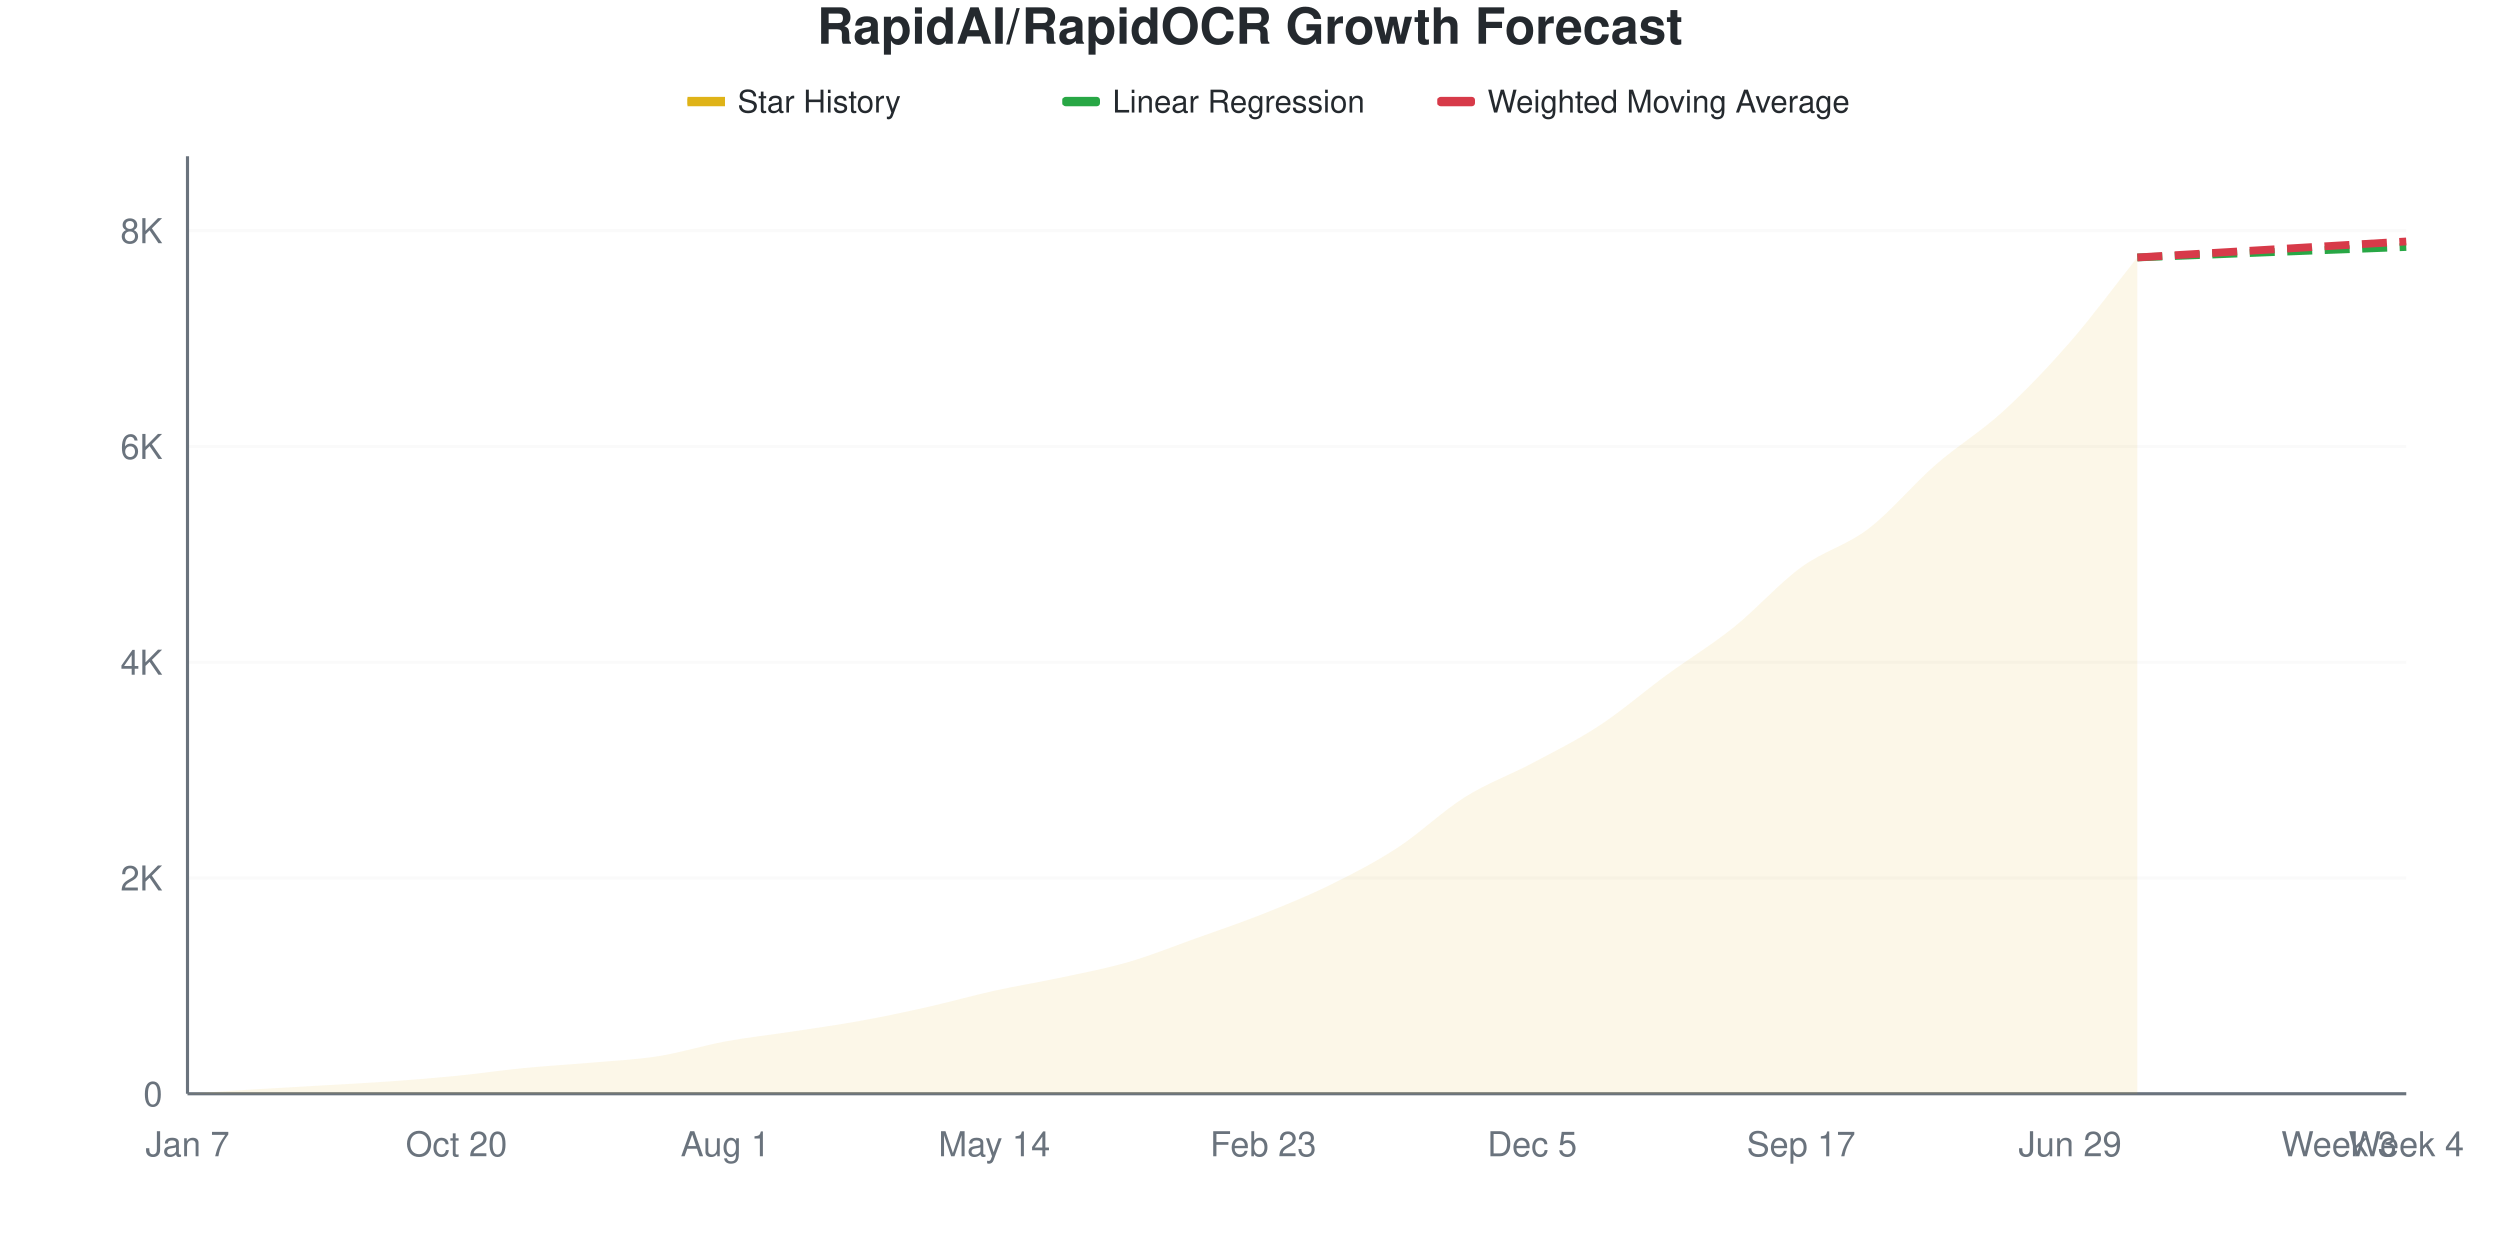
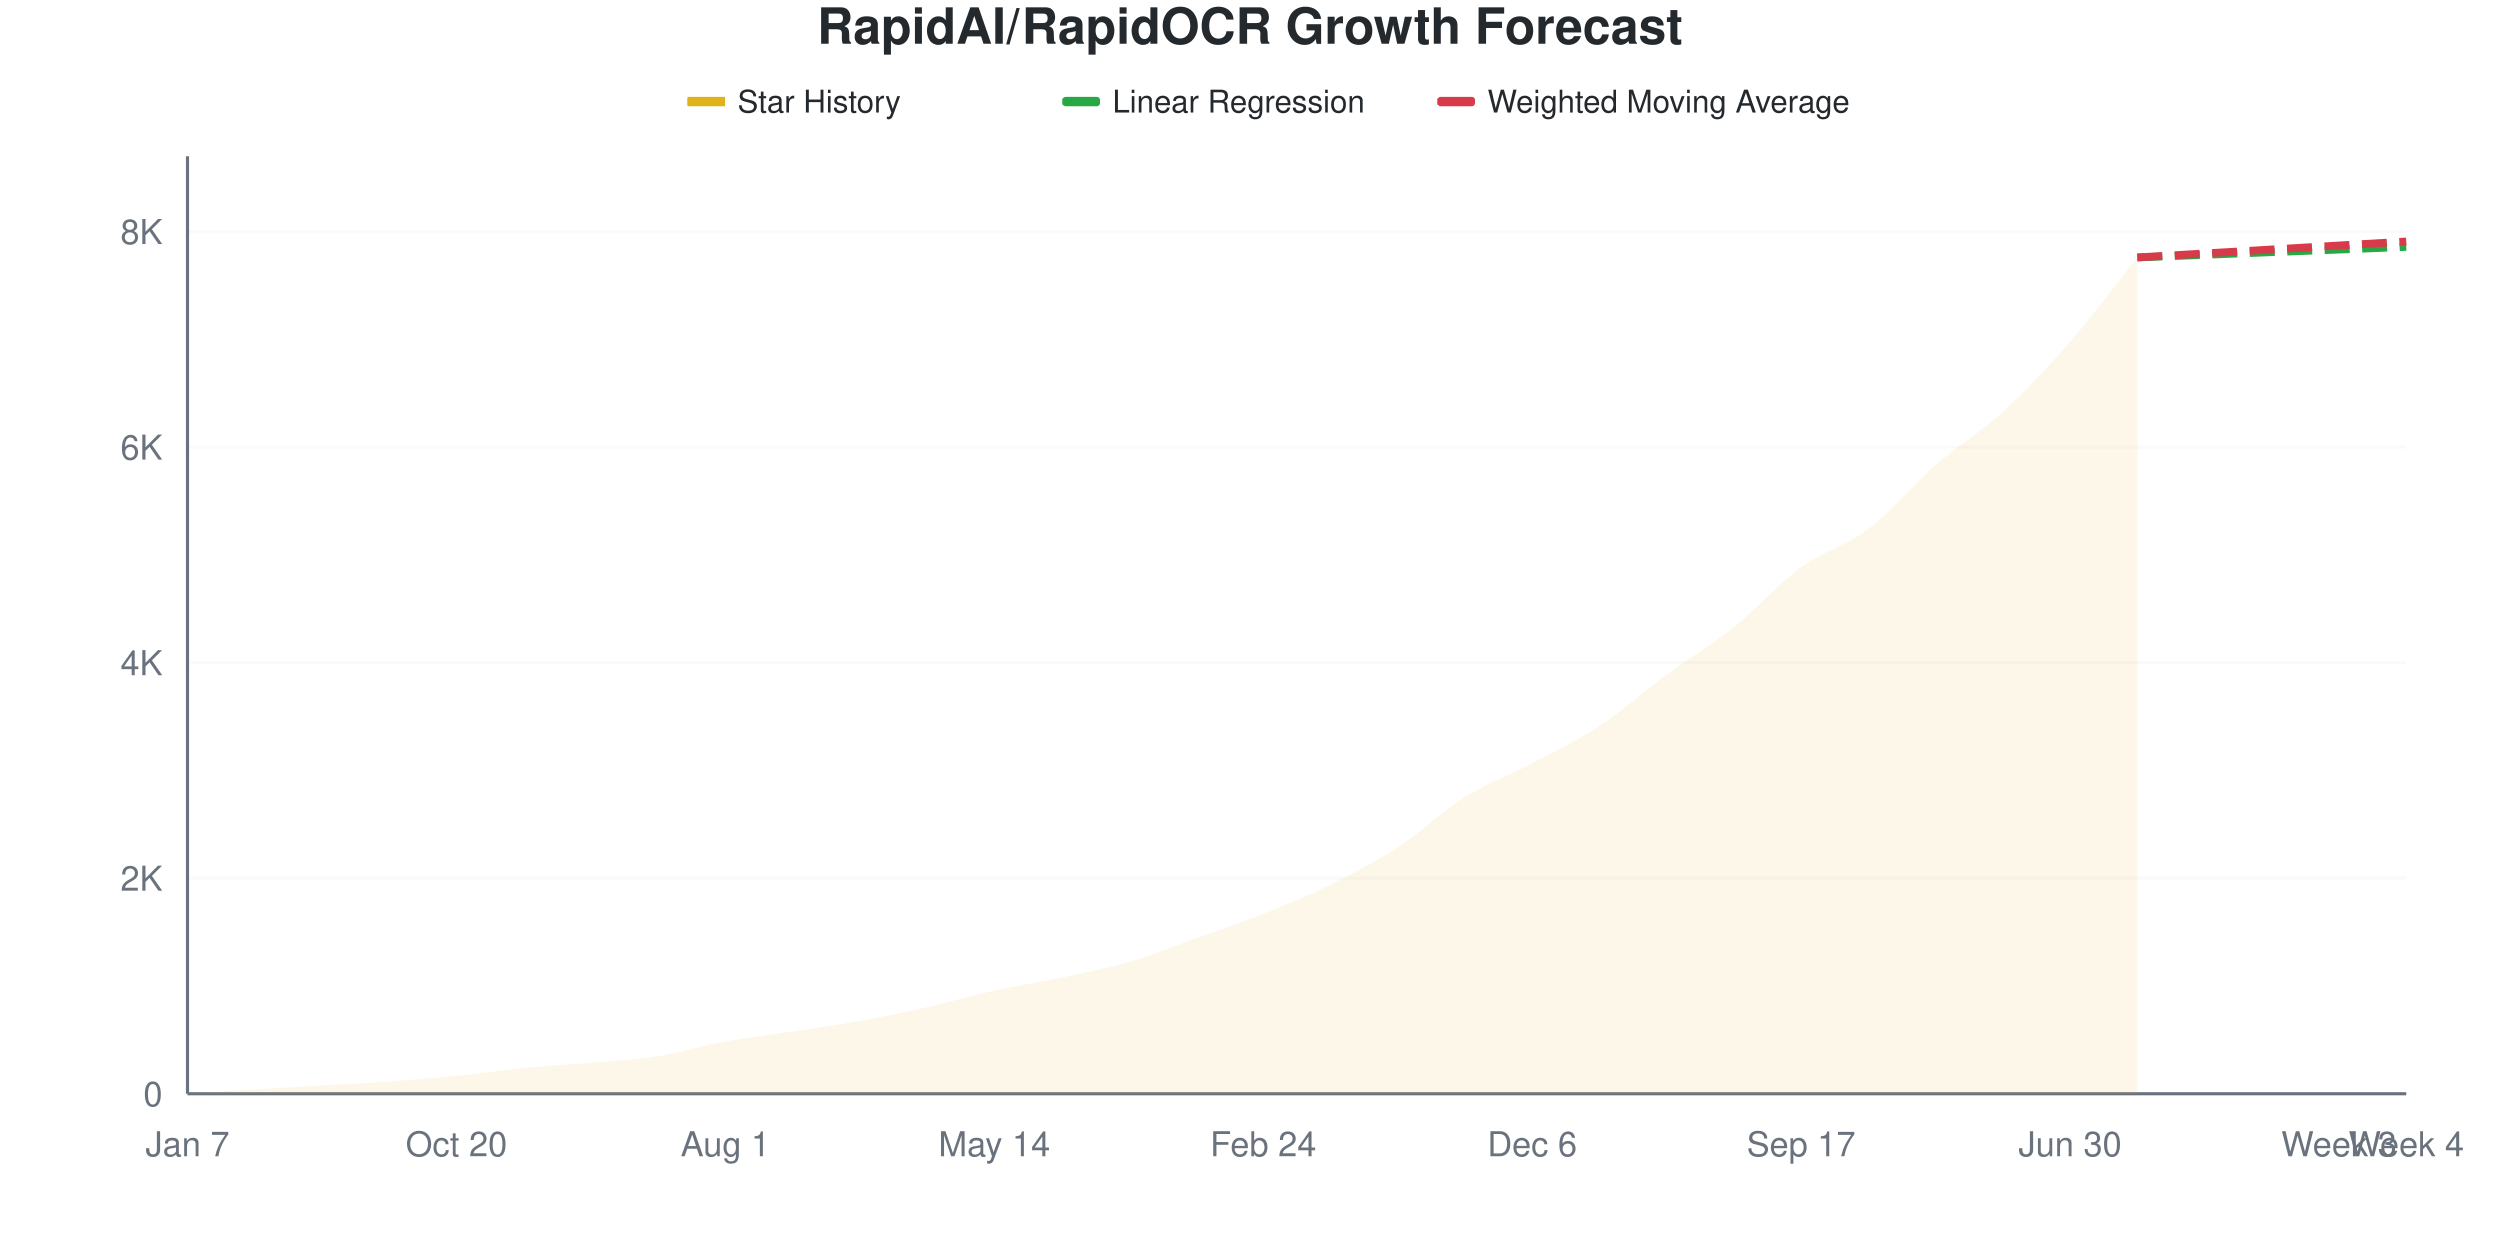
<svg xmlns="http://www.w3.org/2000/svg" viewBox="0 0 800 400" width="800" height="400">
  <style>
    @keyframes drawLine {
      to { stroke-dashoffset: 0; }
    }
    @keyframes fadeInPoint {
      from { opacity: 0; }
      to { opacity: 1; }
    }
    .data-line-0 {
      stroke-dasharray: 1056;
      stroke-dashoffset: 1056;
      animation: drawLine 2s ease-out forwards;
    }
    .data-point {
      opacity: 0;
      animation: fadeInPoint 0.5s ease-out forwards;
    }
    .chart-bg { fill: #fff; }
    .chart-text { fill: #24292e; }
    .chart-muted { fill: #6a737d; }
    .chart-grid { stroke: #eee; }
    .chart-axis { stroke: #6a737d; }
    @media (prefers-color-scheme: dark) {
      .chart-bg { fill: #0d1117; }
      .chart-text { fill: #e6edf3; }
      .chart-muted { fill: #8b949e; }
      .chart-grid { stroke: #21262d; }
      .chart-axis { stroke: #8b949e; }
    }
  </style>
  <rect width="800" height="400" class="chart-bg" />
  <text x="400" y="14" text-anchor="middle" class="chart-text" font-size="16" font-weight="bold" font-family="-apple-system, BlinkMacSystemFont, 'Segoe UI', Helvetica, Arial, sans-serif">RapidAI/RapidOCR Growth Forecast</text>
  <g class="legend">
    <rect x="220" y="31" width="12" height="3" fill="#dfb317" />
    <line x1="220" y1="32.5" x2="232" y2="32.5" stroke="#dfb317" stroke-width="2" />
    <text x="236" y="36" class="chart-text" font-size="10" font-family="-apple-system, BlinkMacSystemFont, 'Segoe UI', Helvetica, Arial, sans-serif">Star History</text>
    <rect x="340" y="31" width="12" height="3" fill="#28a745" rx="1" />
    <line x1="340" y1="32.5" x2="352" y2="32.5" stroke="#28a745" stroke-width="2" stroke-dasharray="4,2" />
    <text x="356" y="36" class="chart-text" font-size="10" font-family="-apple-system, BlinkMacSystemFont, 'Segoe UI', Helvetica, Arial, sans-serif">Linear Regression</text>
    <rect x="460" y="31" width="12" height="3" fill="#d73a49" rx="1" />
    <line x1="460" y1="32.5" x2="472" y2="32.5" stroke="#d73a49" stroke-width="2" stroke-dasharray="4,2" />
    <text x="476" y="36" class="chart-text" font-size="10" font-family="-apple-system, BlinkMacSystemFont, 'Segoe UI', Helvetica, Arial, sans-serif">Weighted Moving Average</text>
  </g>
  <g class="grid">
    <line x1="60" y1="350" x2="770" y2="350" class="chart-grid" stroke-opacity="0.3" />
    <text x="52" y="354" text-anchor="end" class="chart-muted" font-size="11" font-family="-apple-system, BlinkMacSystemFont, 'Segoe UI', Helvetica, Arial, sans-serif">0</text>
-     <line x1="60" y1="280.955" x2="770" y2="280.955" class="chart-grid" stroke-opacity="0.3" />
-     <text x="52" y="284.955" text-anchor="end" class="chart-muted" font-size="11" font-family="-apple-system, BlinkMacSystemFont, 'Segoe UI', Helvetica, Arial, sans-serif">2K</text>
-     <line x1="60" y1="211.91" x2="770" y2="211.91" class="chart-grid" stroke-opacity="0.3" />
-     <text x="52" y="215.91" text-anchor="end" class="chart-muted" font-size="11" font-family="-apple-system, BlinkMacSystemFont, 'Segoe UI', Helvetica, Arial, sans-serif">4K</text>
-     <line x1="60" y1="142.865" x2="770" y2="142.865" class="chart-grid" stroke-opacity="0.3" />
-     <text x="52" y="146.865" text-anchor="end" class="chart-muted" font-size="11" font-family="-apple-system, BlinkMacSystemFont, 'Segoe UI', Helvetica, Arial, sans-serif">6K</text>
-     <line x1="60" y1="73.82" x2="770" y2="73.82" class="chart-grid" stroke-opacity="0.3" />
-     <text x="52" y="77.82" text-anchor="end" class="chart-muted" font-size="11" font-family="-apple-system, BlinkMacSystemFont, 'Segoe UI', Helvetica, Arial, sans-serif">8K</text>
+     <line x1="60" y1="281.027" x2="770" y2="281.027" class="chart-grid" stroke-opacity="0.3" />
+     <text x="52" y="285.027" text-anchor="end" class="chart-muted" font-size="11" font-family="-apple-system, BlinkMacSystemFont, 'Segoe UI', Helvetica, Arial, sans-serif">2K</text>
+     <line x1="60" y1="212.053" x2="770" y2="212.053" class="chart-grid" stroke-opacity="0.3" />
+     <text x="52" y="216.053" text-anchor="end" class="chart-muted" font-size="11" font-family="-apple-system, BlinkMacSystemFont, 'Segoe UI', Helvetica, Arial, sans-serif">4K</text>
+     <line x1="60" y1="143.08" x2="770" y2="143.08" class="chart-grid" stroke-opacity="0.3" />
+     <text x="52" y="147.08" text-anchor="end" class="chart-muted" font-size="11" font-family="-apple-system, BlinkMacSystemFont, 'Segoe UI', Helvetica, Arial, sans-serif">6K</text>
+     <line x1="60" y1="74.106" x2="770" y2="74.106" class="chart-grid" stroke-opacity="0.3" />
+     <text x="52" y="78.106" text-anchor="end" class="chart-muted" font-size="11" font-family="-apple-system, BlinkMacSystemFont, 'Segoe UI', Helvetica, Arial, sans-serif">8K</text>
  </g>
  <g class="milestones">
    
  </g>
  <g class="x-axis">
    <text x="60" y="370" text-anchor="middle" class="chart-muted" font-size="11" font-family="-apple-system, BlinkMacSystemFont, 'Segoe UI', Helvetica, Arial, sans-serif">Jan 7</text>
    <text x="146.061" y="370" text-anchor="middle" class="chart-muted" font-size="11" font-family="-apple-system, BlinkMacSystemFont, 'Segoe UI', Helvetica, Arial, sans-serif">Oct 20</text>
    <text x="232.121" y="370" text-anchor="middle" class="chart-muted" font-size="11" font-family="-apple-system, BlinkMacSystemFont, 'Segoe UI', Helvetica, Arial, sans-serif">Aug 1</text>
    <text x="318.182" y="370" text-anchor="middle" class="chart-muted" font-size="11" font-family="-apple-system, BlinkMacSystemFont, 'Segoe UI', Helvetica, Arial, sans-serif">May 14</text>
-     <text x="404.242" y="370" text-anchor="middle" class="chart-muted" font-size="11" font-family="-apple-system, BlinkMacSystemFont, 'Segoe UI', Helvetica, Arial, sans-serif">Feb 23</text>
-     <text x="490.303" y="370" text-anchor="middle" class="chart-muted" font-size="11" font-family="-apple-system, BlinkMacSystemFont, 'Segoe UI', Helvetica, Arial, sans-serif">Dec 5</text>
+     <text x="404.242" y="370" text-anchor="middle" class="chart-muted" font-size="11" font-family="-apple-system, BlinkMacSystemFont, 'Segoe UI', Helvetica, Arial, sans-serif">Feb 24</text>
+     <text x="490.303" y="370" text-anchor="middle" class="chart-muted" font-size="11" font-family="-apple-system, BlinkMacSystemFont, 'Segoe UI', Helvetica, Arial, sans-serif">Dec 6</text>
    <text x="576.364" y="370" text-anchor="middle" class="chart-muted" font-size="11" font-family="-apple-system, BlinkMacSystemFont, 'Segoe UI', Helvetica, Arial, sans-serif">Sep 17</text>
-     <text x="662.424" y="370" text-anchor="middle" class="chart-muted" font-size="11" font-family="-apple-system, BlinkMacSystemFont, 'Segoe UI', Helvetica, Arial, sans-serif">Jun 29</text>
+     <text x="662.424" y="370" text-anchor="middle" class="chart-muted" font-size="11" font-family="-apple-system, BlinkMacSystemFont, 'Segoe UI', Helvetica, Arial, sans-serif">Jun 30</text>
    <text x="748.485" y="370" text-anchor="middle" class="chart-muted" font-size="11" font-family="-apple-system, BlinkMacSystemFont, 'Segoe UI', Helvetica, Arial, sans-serif">Week 3</text>
    <text x="770" y="370" text-anchor="middle" class="chart-muted" font-size="11" font-family="-apple-system, BlinkMacSystemFont, 'Segoe UI', Helvetica, Arial, sans-serif">Week 4</text>
  </g>
  <line x1="60" y1="50" x2="60" y2="350" class="chart-axis" stroke-width="1" />
  <line x1="60" y1="350" x2="770" y2="350" class="chart-axis" stroke-width="1" />
-   <path d="M60,350 L60,349.965 C67.172,349.505 74.343,349.022 81.515,348.585 C88.687,348.147 95.859,347.762 103.03,347.342 C110.202,346.922 117.374,346.577 124.545,346.064 C131.717,345.552 138.889,344.983 146.061,344.269 C153.232,343.556 160.404,342.486 167.576,341.784 C174.747,341.082 181.919,340.69 189.091,340.058 C196.263,339.425 203.434,339.12 210.606,337.986 C217.778,336.853 224.949,334.574 232.121,333.257 C239.293,331.939 246.465,331.174 253.636,330.081 C260.808,328.987 267.98,327.998 275.152,326.697 C282.323,325.397 289.495,323.89 296.667,322.278 C303.838,320.667 311.01,318.613 318.182,317.031 C325.354,315.449 332.525,314.321 339.697,312.785 C346.869,311.249 354.04,309.902 361.212,307.814 C368.384,305.725 375.556,302.819 382.727,300.253 C389.899,297.687 397.071,295.27 404.242,292.417 C411.414,289.563 418.586,286.663 425.758,283.13 C432.929,279.597 440.101,275.898 447.273,271.22 C454.444,266.542 461.616,259.563 468.788,255.063 C475.96,250.564 483.131,248.038 490.303,244.223 C497.475,240.409 504.646,236.881 511.818,232.175 C518.99,227.468 526.162,221.231 533.333,215.984 C540.505,210.736 547.677,206.433 554.848,200.69 C562.02,194.948 569.192,186.778 576.364,181.53 C583.535,176.283 590.707,174.672 597.879,169.206 C605.051,163.74 612.222,154.983 619.394,148.734 C626.566,142.486 633.737,138.262 640.909,131.715 C648.081,125.167 655.253,117.67 662.424,109.448 C669.596,101.226 676.768,91.404 683.939,82.382 L683.939,350 L60,350 Z" fill="#dfb317" fill-opacity="0.1" />
-   <path d="M60,350 L60,349.965 C67.172,349.505 74.343,349.022 81.515,348.585 C88.687,348.147 95.859,347.762 103.03,347.342 C110.202,346.922 117.374,346.577 124.545,346.064 C131.717,345.552 138.889,344.983 146.061,344.269 C153.232,343.556 160.404,342.486 167.576,341.784 C174.747,341.082 181.919,340.69 189.091,340.058 C196.263,339.425 203.434,339.12 210.606,337.986 C217.778,336.853 224.949,334.574 232.121,333.257 C239.293,331.939 246.465,331.174 253.636,330.081 C260.808,328.987 267.98,327.998 275.152,326.697 C282.323,325.397 289.495,323.89 296.667,322.278 C303.838,320.667 311.01,318.613 318.182,317.031 C325.354,315.449 332.525,314.321 339.697,312.785 C346.869,311.249 354.04,309.902 361.212,307.814 C368.384,305.725 375.556,302.819 382.727,300.253 C389.899,297.687 397.071,295.27 404.242,292.417 C411.414,289.563 418.586,286.663 425.758,283.13 C432.929,279.597 440.101,275.898 447.273,271.22 C454.444,266.542 461.616,259.563 468.788,255.063 C475.96,250.564 483.131,248.038 490.303,244.223 C497.475,240.409 504.646,236.881 511.818,232.175 C518.99,227.468 526.162,221.231 533.333,215.984 C540.505,210.736 547.677,206.433 554.848,200.69 C562.02,194.948 569.192,186.778 576.364,181.53 C583.535,176.283 590.707,174.672 597.879,169.206 C605.051,163.74 612.222,154.983 619.394,148.734 C626.566,142.486 633.737,138.262 640.909,131.715 C648.081,125.167 655.253,117.67 662.424,109.448 C669.596,101.226 676.768,91.404 683.939,82.382" fill="none" stroke="#dfb317" stroke-width="2.5" class="data-line-0" />
-   <path d="M683.939,82.382 C691.111,82.106 698.283,81.835 705.455,81.554 C712.626,81.272 719.798,80.972 726.97,80.69 C734.141,80.409 741.313,80.138 748.485,79.862 C755.657,79.586 762.828,79.31 770,79.033" fill="none" stroke="#28a745" stroke-width="2.5" stroke-dasharray="8,4" />
-   <path d="M683.939,82.382 C691.111,81.956 698.283,81.53 705.455,81.105 C712.626,80.679 719.798,80.253 726.97,79.827 C734.141,79.402 741.313,78.976 748.485,78.55 C755.657,78.124 762.828,77.699 770,77.273" fill="none" stroke="#d73a49" stroke-width="2.5" stroke-dasharray="8,4" />
+   <path d="M60,350 L60,349.966 C67.172,349.506 74.343,349.023 81.515,348.586 C88.687,348.149 95.859,347.764 103.03,347.345 C110.202,346.925 117.374,346.58 124.545,346.069 C131.717,345.557 138.889,344.988 146.061,344.275 C153.232,343.562 160.404,342.493 167.576,341.792 C174.747,341.091 181.919,340.7 189.091,340.068 C196.263,339.436 203.434,339.131 210.606,337.999 C217.778,336.866 224.949,334.596 232.121,333.274 C239.293,331.952 246.465,331.159 253.636,330.067 C260.808,328.975 267.98,328.015 275.152,326.721 C282.323,325.428 289.495,323.934 296.667,322.307 C303.838,320.681 311.01,318.542 318.182,316.962 C325.354,315.381 332.525,314.341 339.697,312.823 C346.869,311.306 354.04,309.949 361.212,307.857 C368.384,305.765 375.556,302.839 382.727,300.27 C389.899,297.701 397.071,295.304 404.242,292.442 C411.414,289.579 418.586,286.642 425.758,283.096 C432.929,279.549 440.101,275.842 447.273,271.163 C454.444,266.485 461.616,259.507 468.788,255.024 C475.96,250.54 483.131,248.052 490.303,244.264 C497.475,240.476 504.646,237.027 511.818,232.297 C518.99,227.566 526.162,221.152 533.333,215.881 C540.505,210.61 547.677,206.397 554.848,200.672 C562.02,194.948 569.192,186.769 576.364,181.532 C583.535,176.296 590.707,174.71 597.879,169.255 C605.051,163.8 612.222,155.047 619.394,148.804 C626.566,142.562 633.737,138.372 640.909,131.803 C648.081,125.233 655.253,117.623 662.424,109.386 C669.596,101.15 676.768,91.384 683.939,82.383 L683.939,350 L60,350 Z" fill="#dfb317" fill-opacity="0.1" />
+   <path d="M60,350 L60,349.966 C67.172,349.506 74.343,349.023 81.515,348.586 C88.687,348.149 95.859,347.764 103.03,347.345 C110.202,346.925 117.374,346.58 124.545,346.069 C131.717,345.557 138.889,344.988 146.061,344.275 C153.232,343.562 160.404,342.493 167.576,341.792 C174.747,341.091 181.919,340.7 189.091,340.068 C196.263,339.436 203.434,339.131 210.606,337.999 C217.778,336.866 224.949,334.596 232.121,333.274 C239.293,331.952 246.465,331.159 253.636,330.067 C260.808,328.975 267.98,328.015 275.152,326.721 C282.323,325.428 289.495,323.934 296.667,322.307 C303.838,320.681 311.01,318.542 318.182,316.962 C325.354,315.381 332.525,314.341 339.697,312.823 C346.869,311.306 354.04,309.949 361.212,307.857 C368.384,305.765 375.556,302.839 382.727,300.27 C389.899,297.701 397.071,295.304 404.242,292.442 C411.414,289.579 418.586,286.642 425.758,283.096 C432.929,279.549 440.101,275.842 447.273,271.163 C454.444,266.485 461.616,259.507 468.788,255.024 C475.96,250.54 483.131,248.052 490.303,244.264 C497.475,240.476 504.646,237.027 511.818,232.297 C518.99,227.566 526.162,221.152 533.333,215.881 C540.505,210.61 547.677,206.397 554.848,200.672 C562.02,194.948 569.192,186.769 576.364,181.532 C583.535,176.296 590.707,174.71 597.879,169.255 C605.051,163.8 612.222,155.047 619.394,148.804 C626.566,142.562 633.737,138.372 640.909,131.803 C648.081,125.233 655.253,117.623 662.424,109.386 C669.596,101.15 676.768,91.384 683.939,82.383" fill="none" stroke="#dfb317" stroke-width="2.5" class="data-line-0" />
+   <path d="M683.939,82.383 C691.111,82.107 698.283,81.837 705.455,81.555 C712.626,81.274 719.798,80.975 726.97,80.693 C734.141,80.412 741.313,80.147 748.485,79.866 C755.657,79.584 762.828,79.291 770,79.003" fill="none" stroke="#28a745" stroke-width="2.5" stroke-dasharray="8,4" />
+   <path d="M683.939,82.383 C691.111,81.958 698.283,81.532 705.455,81.107 C712.626,80.682 719.798,80.256 726.97,79.831 C734.141,79.406 741.313,78.98 748.485,78.555 C755.657,78.13 762.828,77.704 770,77.279" fill="none" stroke="#d73a49" stroke-width="2.5" stroke-dasharray="8,4" />
  <g class="points">
-     <circle cx="60" cy="349.965" r="4" fill="#dfb317" class="data-point" style="animation-delay: 1.50s" />
-     <circle cx="81.515" cy="348.585" r="4" fill="#dfb317" class="data-point" style="animation-delay: 1.55s" />
-     <circle cx="103.03" cy="347.342" r="4" fill="#dfb317" class="data-point" style="animation-delay: 1.60s" />
-     <circle cx="124.545" cy="346.064" r="4" fill="#dfb317" class="data-point" style="animation-delay: 1.65s" />
-     <circle cx="146.061" cy="344.269" r="4" fill="#dfb317" class="data-point" style="animation-delay: 1.70s" />
-     <circle cx="167.576" cy="341.784" r="4" fill="#dfb317" class="data-point" style="animation-delay: 1.75s" />
-     <circle cx="189.091" cy="340.058" r="4" fill="#dfb317" class="data-point" style="animation-delay: 1.80s" />
-     <circle cx="210.606" cy="337.986" r="4" fill="#dfb317" class="data-point" style="animation-delay: 1.85s" />
-     <circle cx="232.121" cy="333.257" r="4" fill="#dfb317" class="data-point" style="animation-delay: 1.90s" />
-     <circle cx="253.636" cy="330.081" r="4" fill="#dfb317" class="data-point" style="animation-delay: 1.95s" />
-     <circle cx="275.152" cy="326.697" r="4" fill="#dfb317" class="data-point" style="animation-delay: 2.00s" />
-     <circle cx="296.667" cy="322.278" r="4" fill="#dfb317" class="data-point" style="animation-delay: 2.05s" />
-     <circle cx="318.182" cy="317.031" r="4" fill="#dfb317" class="data-point" style="animation-delay: 2.10s" />
-     <circle cx="339.697" cy="312.785" r="4" fill="#dfb317" class="data-point" style="animation-delay: 2.15s" />
-     <circle cx="361.212" cy="307.814" r="4" fill="#dfb317" class="data-point" style="animation-delay: 2.20s" />
-     <circle cx="382.727" cy="300.253" r="4" fill="#dfb317" class="data-point" style="animation-delay: 2.25s" />
-     <circle cx="404.242" cy="292.417" r="4" fill="#dfb317" class="data-point" style="animation-delay: 2.30s" />
-     <circle cx="425.758" cy="283.13" r="4" fill="#dfb317" class="data-point" style="animation-delay: 2.35s" />
-     <circle cx="447.273" cy="271.22" r="4" fill="#dfb317" class="data-point" style="animation-delay: 2.40s" />
-     <circle cx="468.788" cy="255.063" r="4" fill="#dfb317" class="data-point" style="animation-delay: 2.45s" />
-     <circle cx="490.303" cy="244.223" r="4" fill="#dfb317" class="data-point" style="animation-delay: 2.50s" />
-     <circle cx="511.818" cy="232.175" r="4" fill="#dfb317" class="data-point" style="animation-delay: 2.55s" />
-     <circle cx="533.333" cy="215.984" r="4" fill="#dfb317" class="data-point" style="animation-delay: 2.60s" />
-     <circle cx="554.848" cy="200.69" r="4" fill="#dfb317" class="data-point" style="animation-delay: 2.65s" />
-     <circle cx="576.364" cy="181.53" r="4" fill="#dfb317" class="data-point" style="animation-delay: 2.70s" />
-     <circle cx="597.879" cy="169.206" r="4" fill="#dfb317" class="data-point" style="animation-delay: 2.75s" />
-     <circle cx="619.394" cy="148.734" r="4" fill="#dfb317" class="data-point" style="animation-delay: 2.80s" />
-     <circle cx="640.909" cy="131.715" r="4" fill="#dfb317" class="data-point" style="animation-delay: 2.85s" />
-     <circle cx="662.424" cy="109.448" r="4" fill="#dfb317" class="data-point" style="animation-delay: 2.90s" />
-     <circle cx="683.939" cy="82.382" r="4" fill="#dfb317" class="data-point" style="animation-delay: 2.95s" />
+     <circle cx="60" cy="349.966" r="4" fill="#dfb317" class="data-point" style="animation-delay: 1.50s" />
+     <circle cx="81.515" cy="348.586" r="4" fill="#dfb317" class="data-point" style="animation-delay: 1.55s" />
+     <circle cx="103.03" cy="347.345" r="4" fill="#dfb317" class="data-point" style="animation-delay: 1.60s" />
+     <circle cx="124.545" cy="346.069" r="4" fill="#dfb317" class="data-point" style="animation-delay: 1.65s" />
+     <circle cx="146.061" cy="344.275" r="4" fill="#dfb317" class="data-point" style="animation-delay: 1.70s" />
+     <circle cx="167.576" cy="341.792" r="4" fill="#dfb317" class="data-point" style="animation-delay: 1.75s" />
+     <circle cx="189.091" cy="340.068" r="4" fill="#dfb317" class="data-point" style="animation-delay: 1.80s" />
+     <circle cx="210.606" cy="337.999" r="4" fill="#dfb317" class="data-point" style="animation-delay: 1.85s" />
+     <circle cx="232.121" cy="333.274" r="4" fill="#dfb317" class="data-point" style="animation-delay: 1.90s" />
+     <circle cx="253.636" cy="330.067" r="4" fill="#dfb317" class="data-point" style="animation-delay: 1.95s" />
+     <circle cx="275.152" cy="326.721" r="4" fill="#dfb317" class="data-point" style="animation-delay: 2.00s" />
+     <circle cx="296.667" cy="322.307" r="4" fill="#dfb317" class="data-point" style="animation-delay: 2.05s" />
+     <circle cx="318.182" cy="316.962" r="4" fill="#dfb317" class="data-point" style="animation-delay: 2.10s" />
+     <circle cx="339.697" cy="312.823" r="4" fill="#dfb317" class="data-point" style="animation-delay: 2.15s" />
+     <circle cx="361.212" cy="307.857" r="4" fill="#dfb317" class="data-point" style="animation-delay: 2.20s" />
+     <circle cx="382.727" cy="300.27" r="4" fill="#dfb317" class="data-point" style="animation-delay: 2.25s" />
+     <circle cx="404.242" cy="292.442" r="4" fill="#dfb317" class="data-point" style="animation-delay: 2.30s" />
+     <circle cx="425.758" cy="283.096" r="4" fill="#dfb317" class="data-point" style="animation-delay: 2.35s" />
+     <circle cx="447.273" cy="271.163" r="4" fill="#dfb317" class="data-point" style="animation-delay: 2.40s" />
+     <circle cx="468.788" cy="255.024" r="4" fill="#dfb317" class="data-point" style="animation-delay: 2.45s" />
+     <circle cx="490.303" cy="244.264" r="4" fill="#dfb317" class="data-point" style="animation-delay: 2.50s" />
+     <circle cx="511.818" cy="232.297" r="4" fill="#dfb317" class="data-point" style="animation-delay: 2.55s" />
+     <circle cx="533.333" cy="215.881" r="4" fill="#dfb317" class="data-point" style="animation-delay: 2.60s" />
+     <circle cx="554.848" cy="200.672" r="4" fill="#dfb317" class="data-point" style="animation-delay: 2.65s" />
+     <circle cx="576.364" cy="181.532" r="4" fill="#dfb317" class="data-point" style="animation-delay: 2.70s" />
+     <circle cx="597.879" cy="169.255" r="4" fill="#dfb317" class="data-point" style="animation-delay: 2.75s" />
+     <circle cx="619.394" cy="148.804" r="4" fill="#dfb317" class="data-point" style="animation-delay: 2.80s" />
+     <circle cx="640.909" cy="131.803" r="4" fill="#dfb317" class="data-point" style="animation-delay: 2.85s" />
+     <circle cx="662.424" cy="109.386" r="4" fill="#dfb317" class="data-point" style="animation-delay: 2.90s" />
+     <circle cx="683.939" cy="82.383" r="4" fill="#dfb317" class="data-point" style="animation-delay: 2.95s" />
  </g>
</svg>
